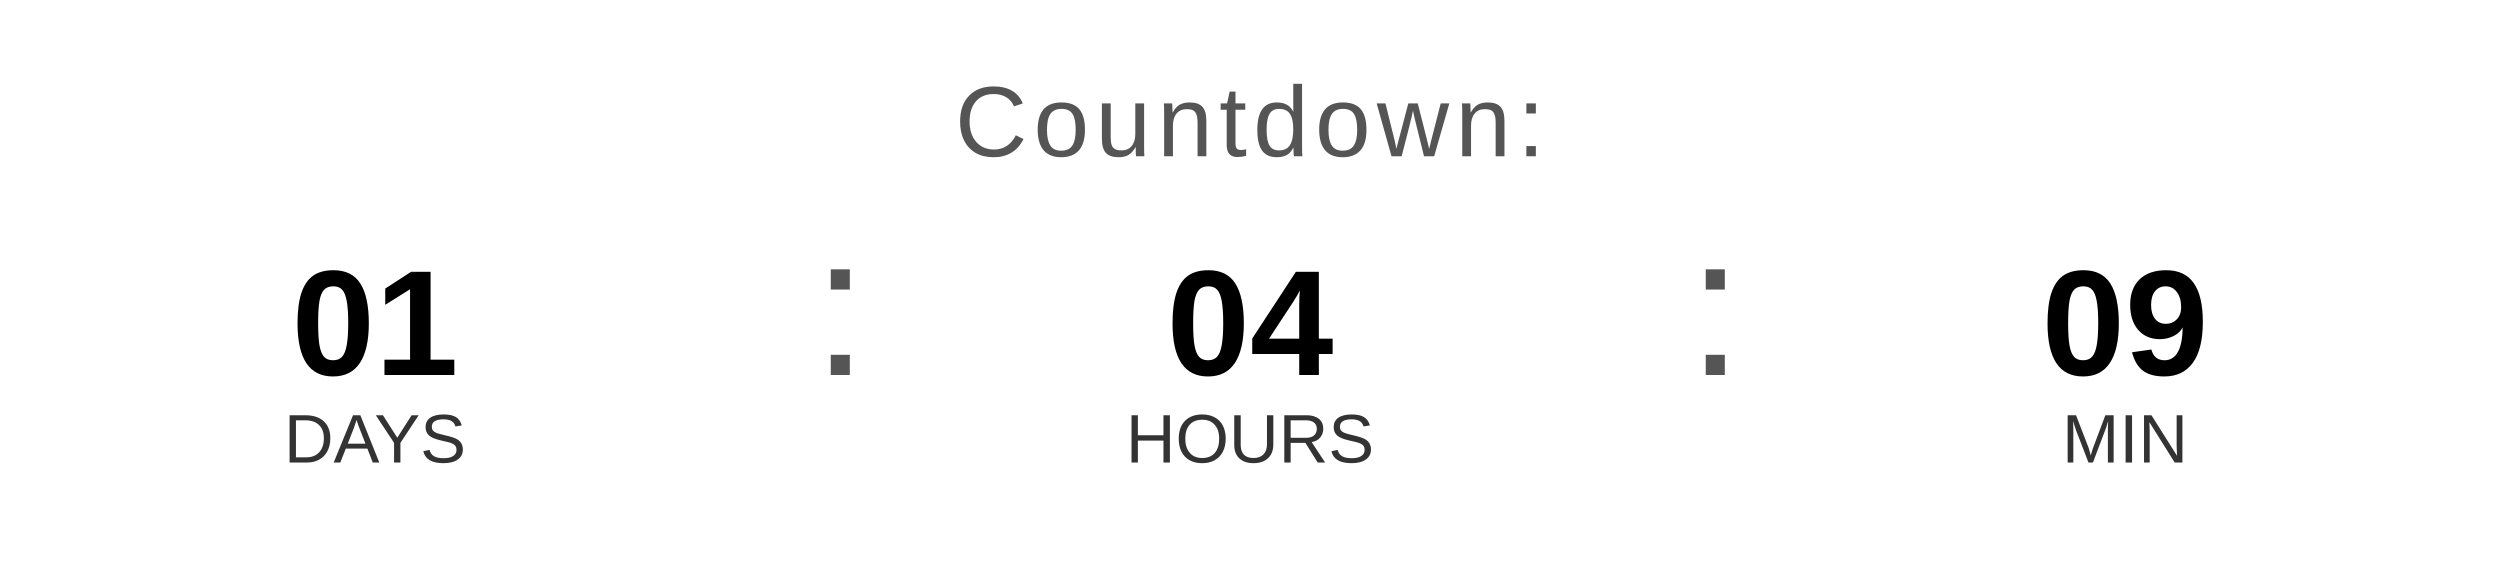
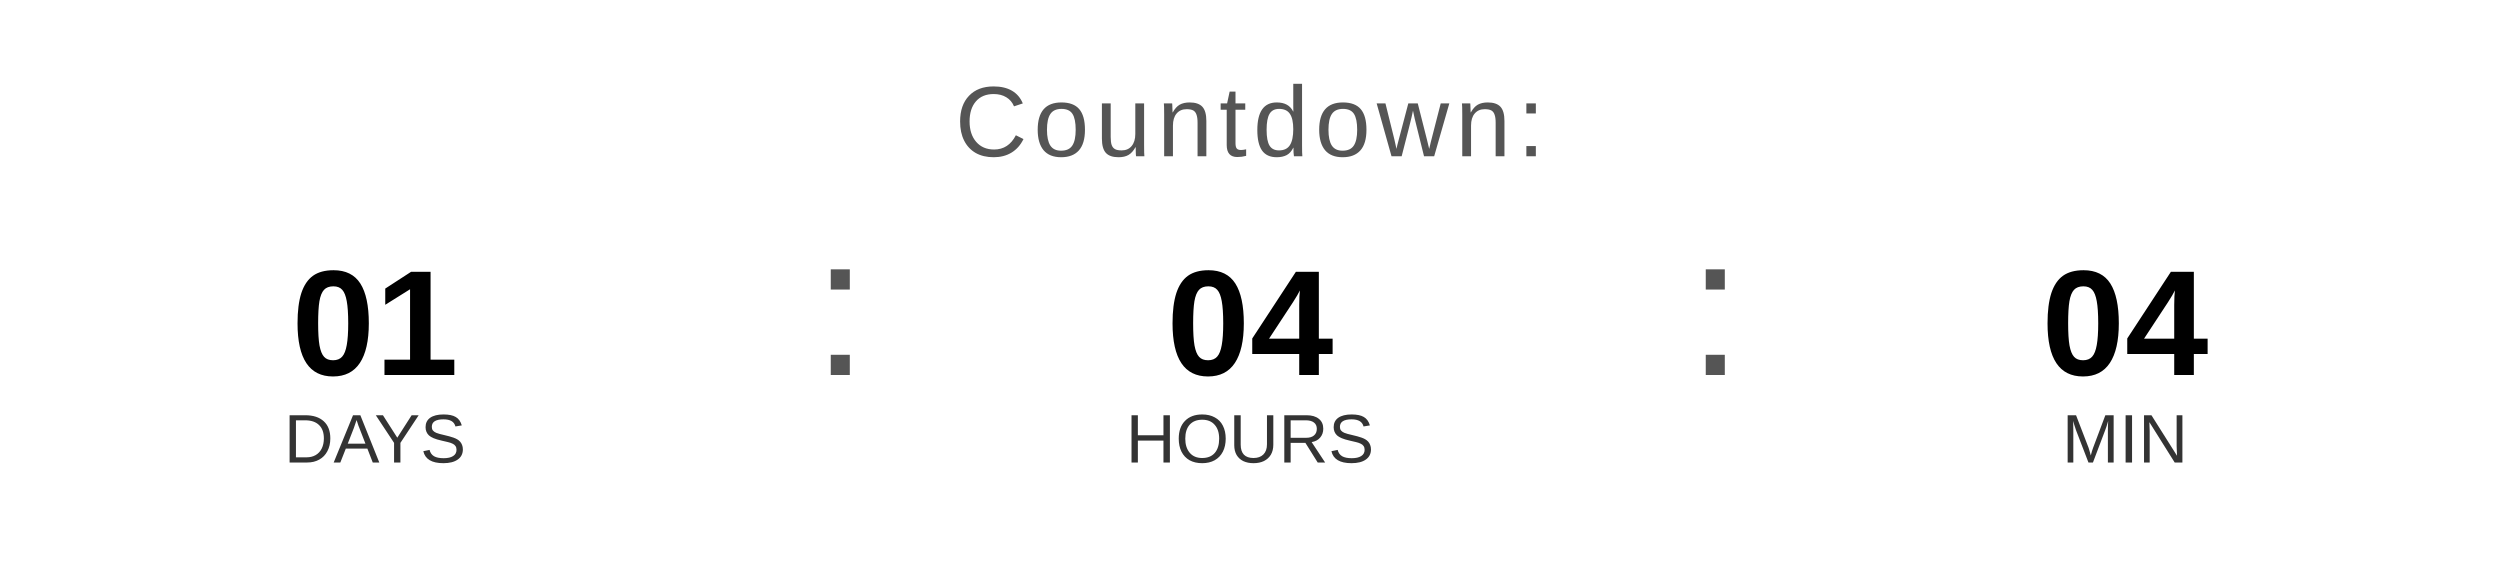
<svg xmlns="http://www.w3.org/2000/svg" width="400" height="90" viewBox="0 0 400 90">
  <text x="200" y="25" font-family="Arial, Helvetica, sans-serif" font-size="16" fill="#555555" text-anchor="middle" letter-spacing="1">
    Countdown:
  </text>
  <text x="60" y="60" font-family="Arial, Helvetica, sans-serif" font-size="24" font-weight="bold" fill="#000000" text-anchor="middle">01</text>
  <text x="60" y="74" font-family="Arial, Helvetica, sans-serif" font-size="11" fill="#333333" text-anchor="middle">DAYS</text>
  <text x="130" y="60" font-family="Arial, sans-serif" font-size="32" fill="#555555">:</text>
  <text x="200" y="60" font-family="Arial, Helvetica, sans-serif" font-size="24" font-weight="bold" fill="#000000" text-anchor="middle">04</text>
  <text x="200" y="74" font-family="Arial, Helvetica, sans-serif" font-size="11" fill="#333333" text-anchor="middle">HOURS</text>
  <text x="270" y="60" font-family="Arial, sans-serif" font-size="32" fill="#555555">:</text>
-   <text x="340" y="60" font-family="Arial, Helvetica, sans-serif" font-size="24" font-weight="bold" fill="#000000" text-anchor="middle">09</text>
+   <text x="340" y="60" font-family="Arial, Helvetica, sans-serif" font-size="24" font-weight="bold" fill="#000000" text-anchor="middle">04</text>
  <text x="340" y="74" font-family="Arial, Helvetica, sans-serif" font-size="11" fill="#333333" text-anchor="middle">MIN</text>
</svg>
